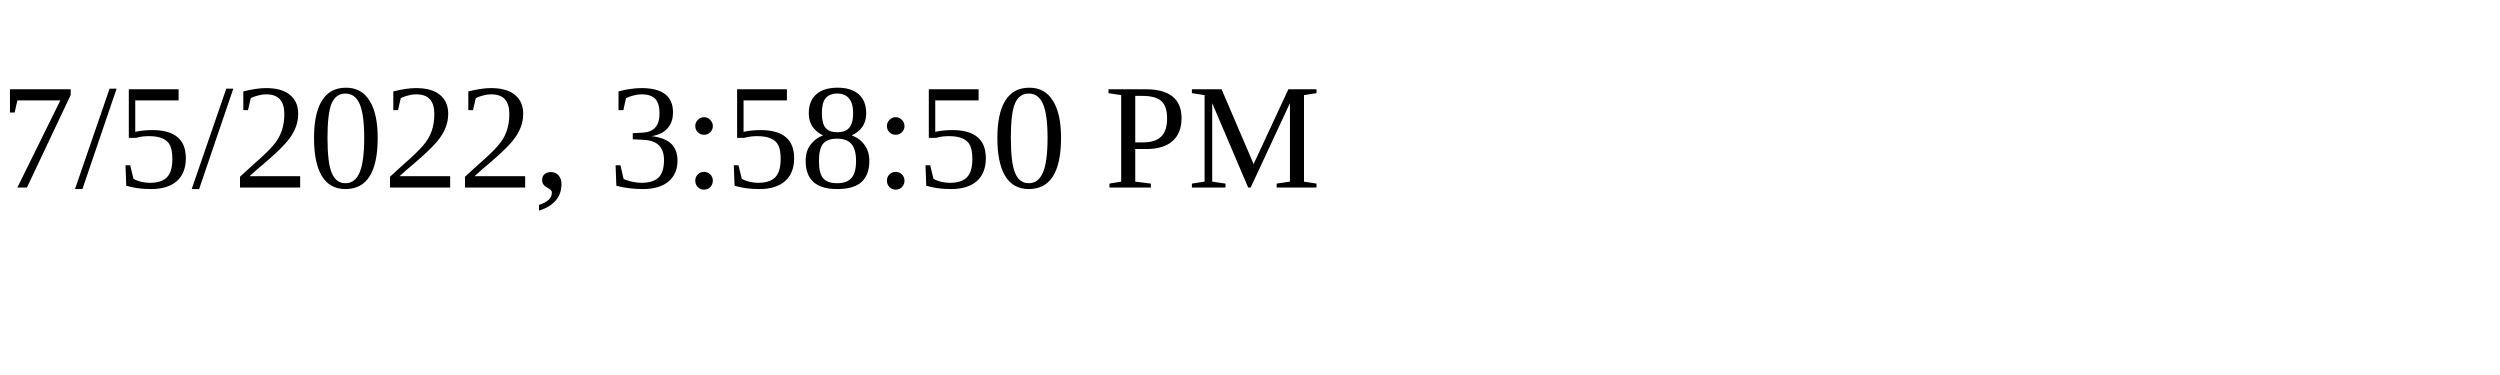
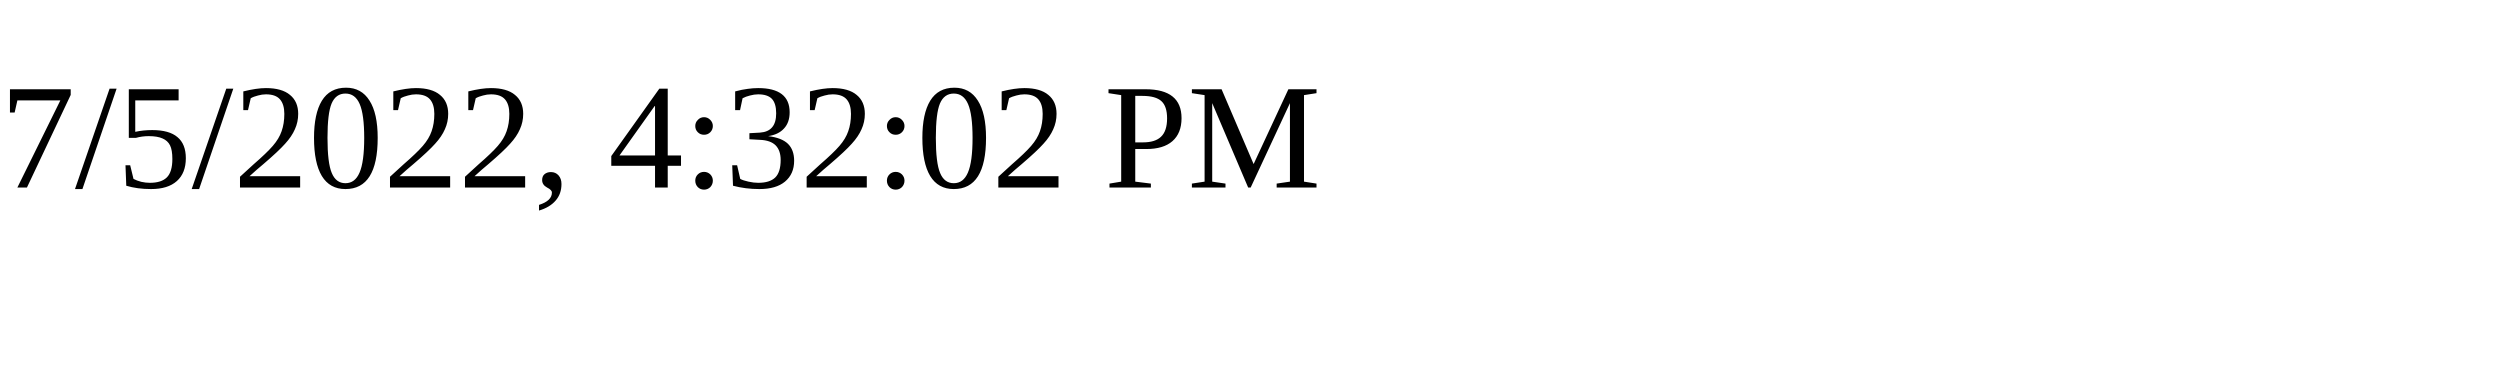
<svg xmlns="http://www.w3.org/2000/svg" height="30" width="200">
-   <text x="0" y="15">7/5/2022, 3:58:50 PM</text>
+   <text x="0" y="15">7/5/2022, 4:32:02 PM</text>
</svg>
